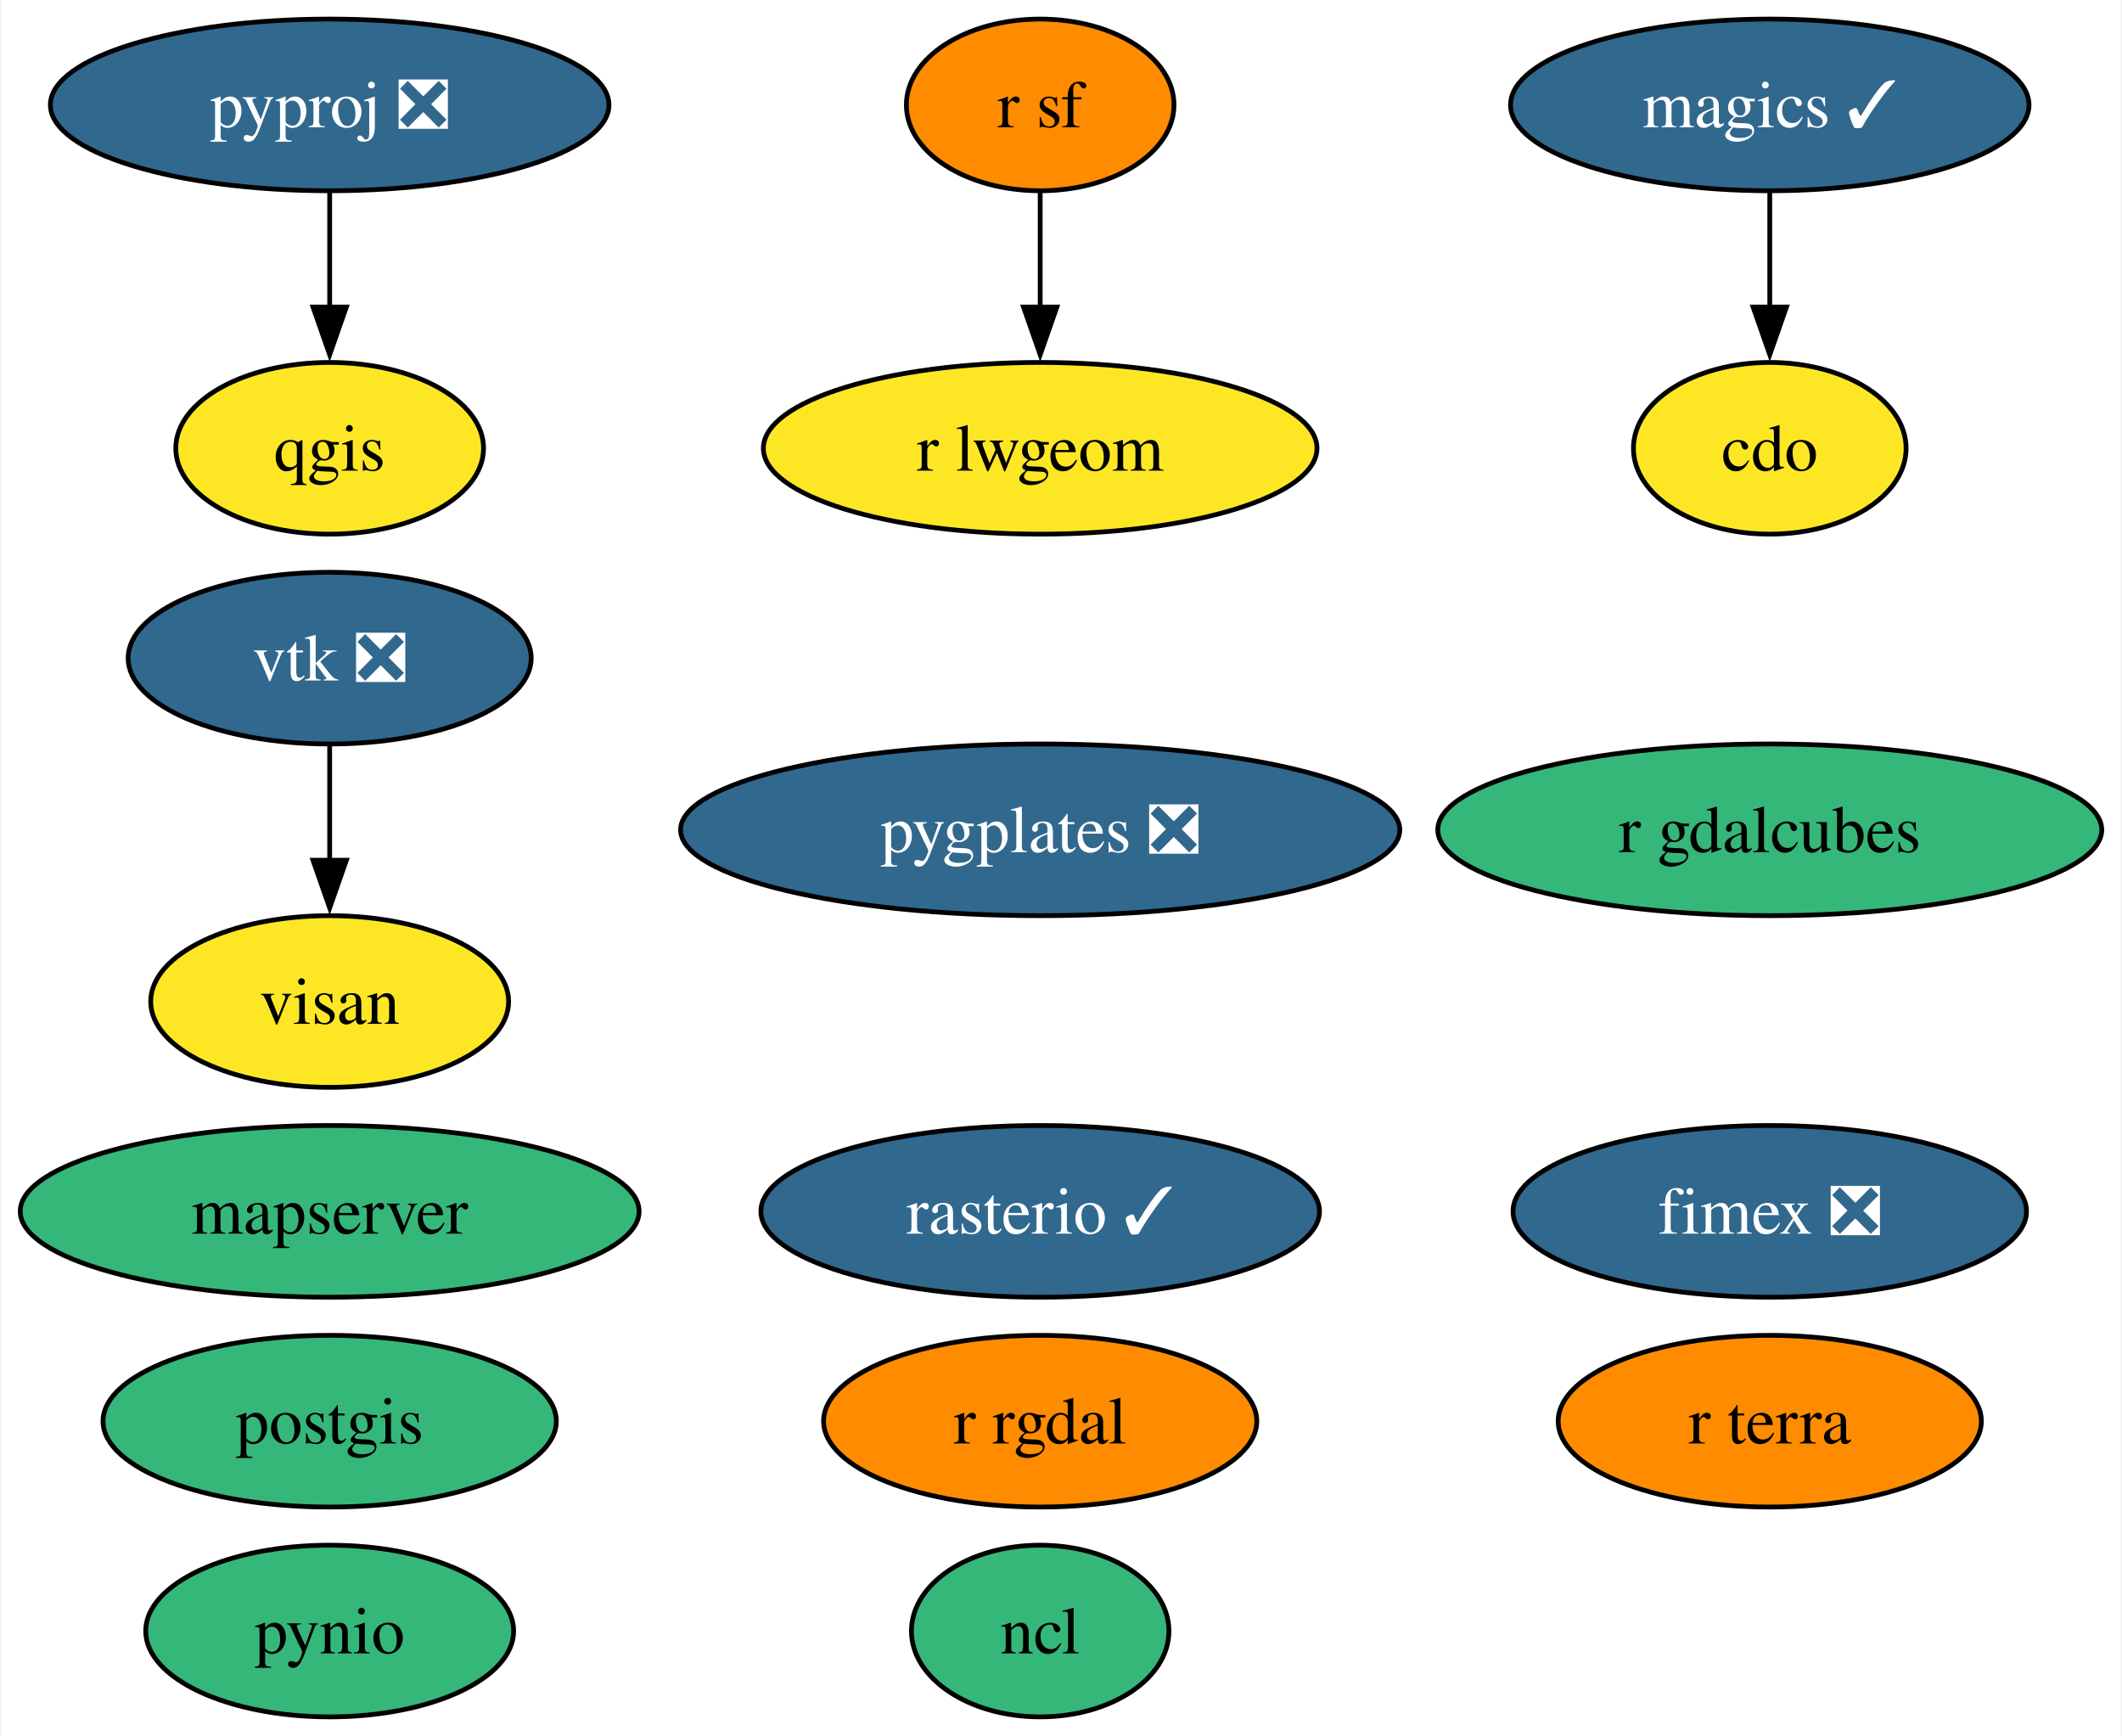
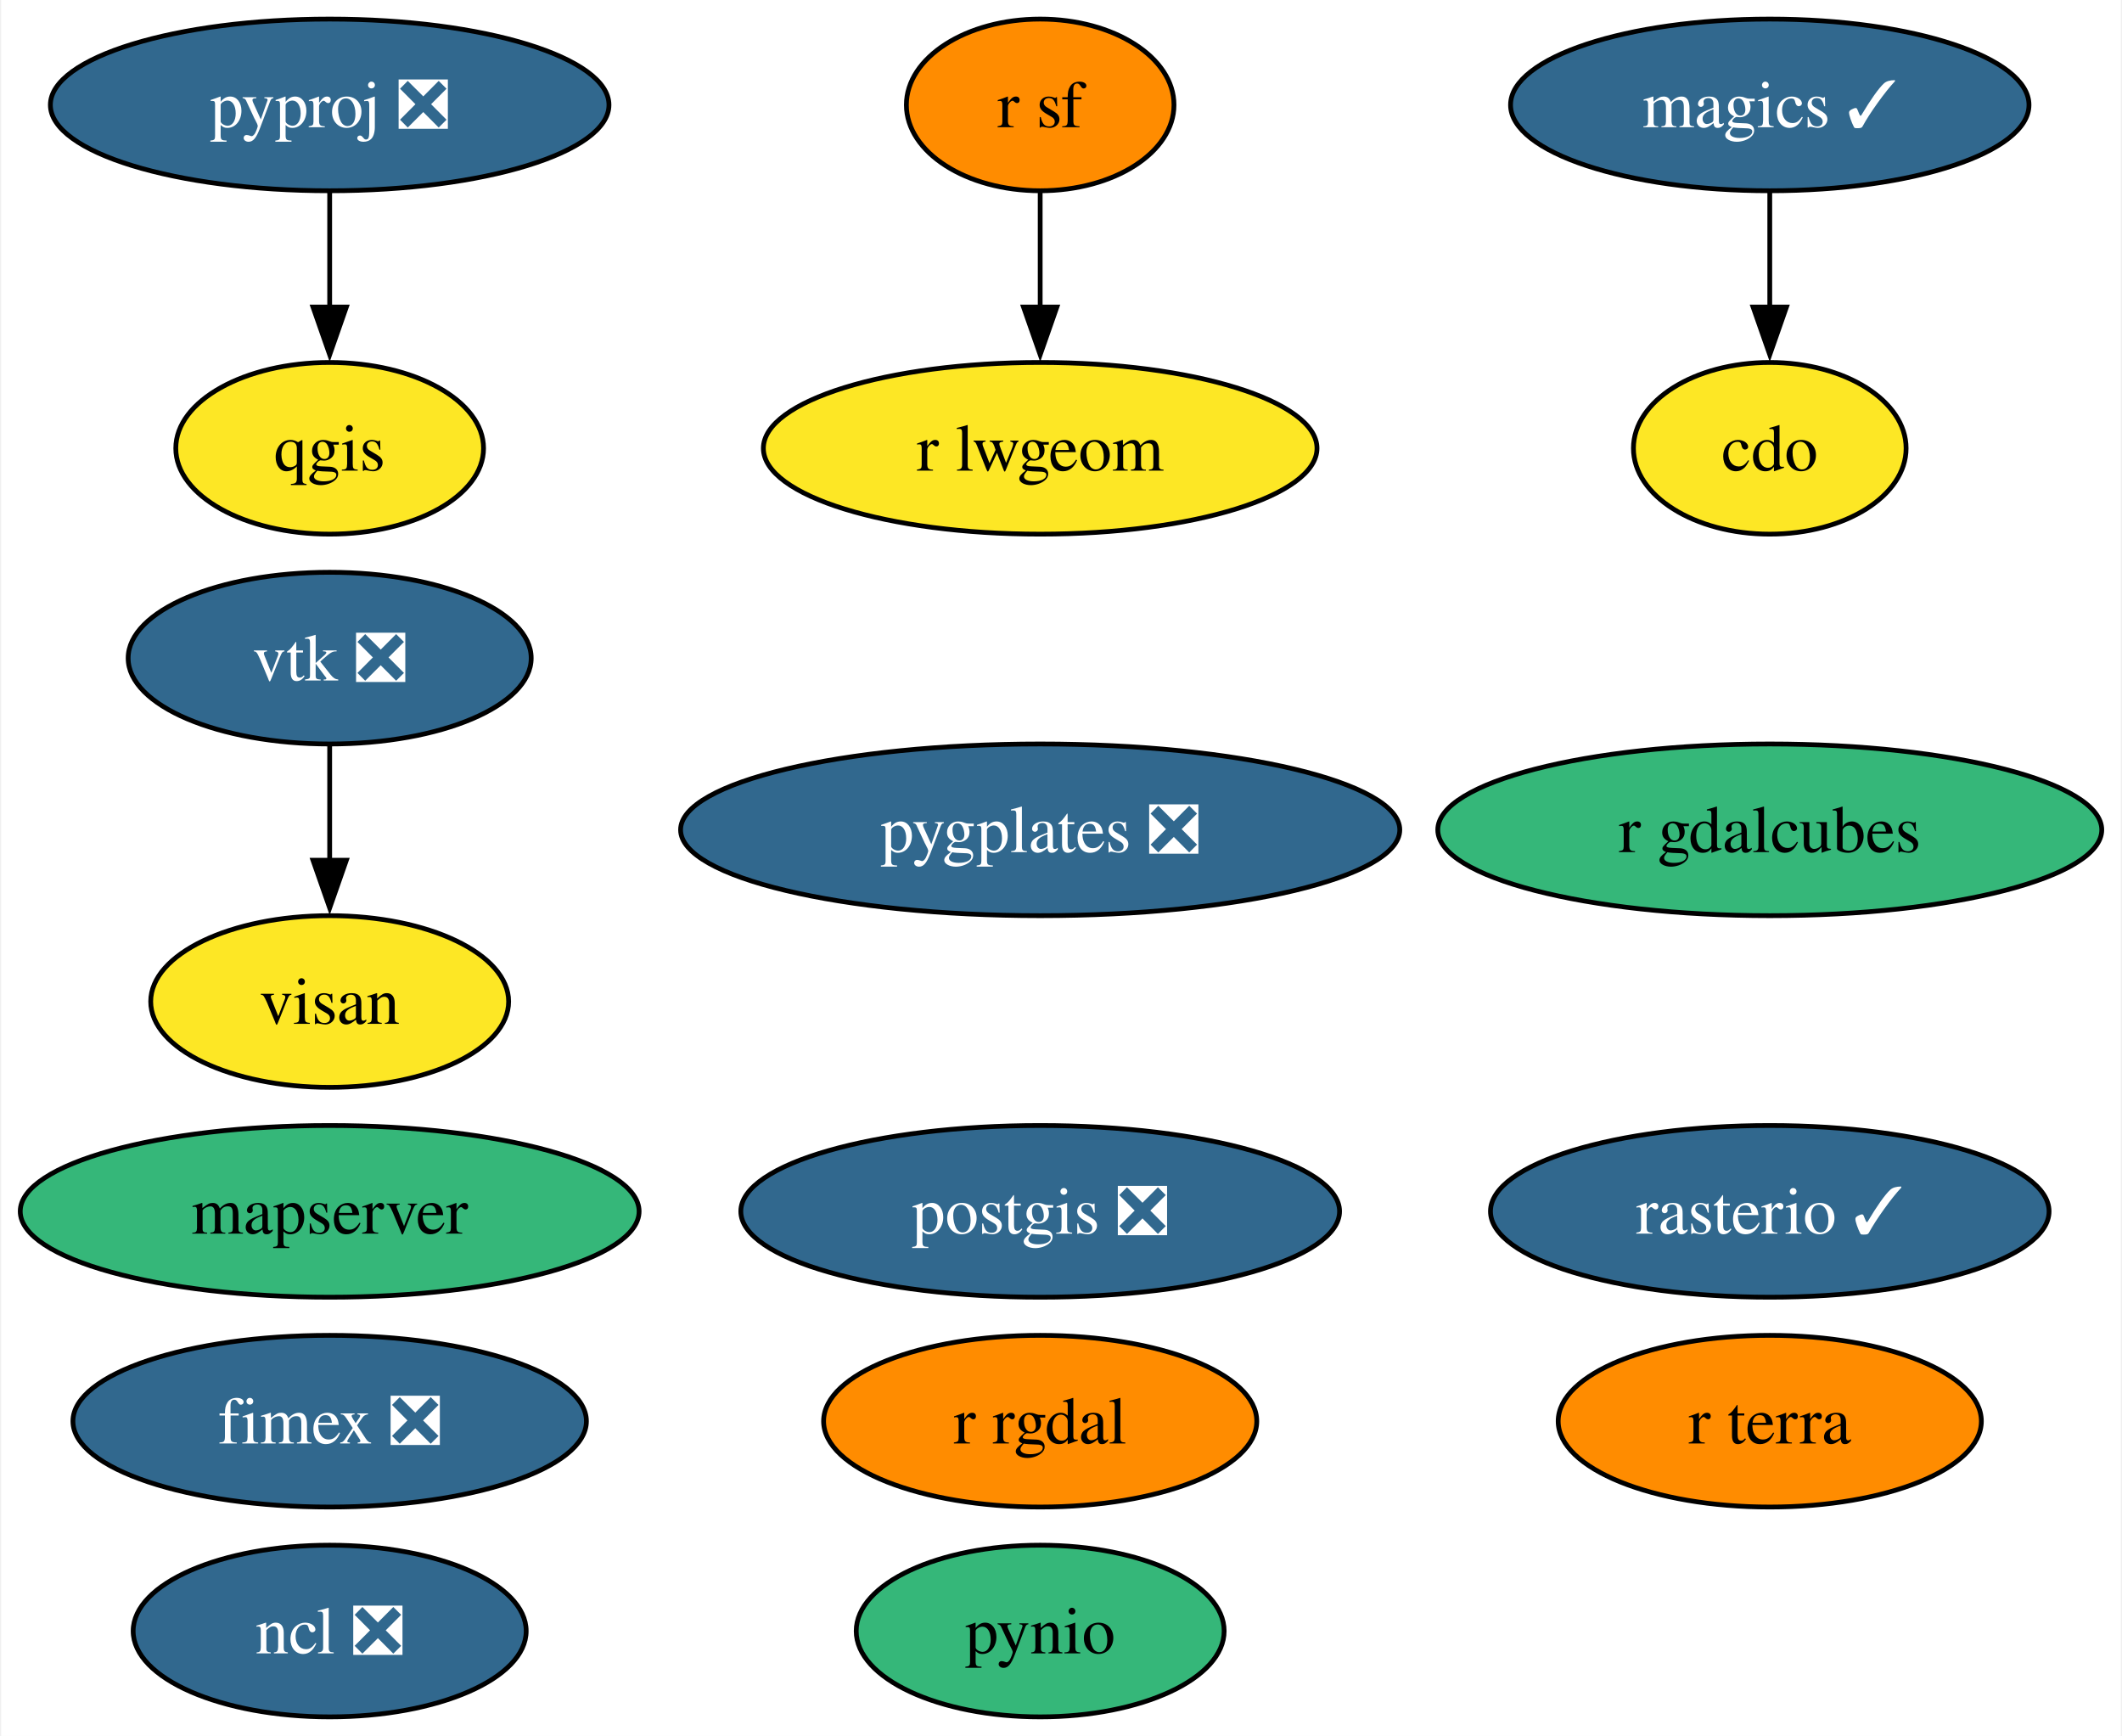
<svg xmlns="http://www.w3.org/2000/svg" xmlns:xlink="http://www.w3.org/1999/xlink" width="445pt" height="364pt" viewBox="0.00 0.00 444.51 364.00">
  <g id="graph0" class="graph" transform="scale(1 1) rotate(0) translate(4 360)">
    <polygon fill="white" stroke="none" points="-4,4 -4,-360 440.51,-360 440.51,4 -4,4" />
    <g id="node1" class="node">
      <g id="a_node1">
        <a xlink:href="https://github.com/conda-forge/cdo-feedstock" xlink:title="cdo">
          <ellipse fill="#fde725" stroke="black" cx="366.89" cy="-266" rx="28.59" ry="18" />
          <text text-anchor="middle" x="366.89" y="-261.32" font-family="Times,serif" font-size="14.00">cdo</text>
        </a>
      </g>
    </g>
    <g id="node2" class="node">
      <g id="a_node2">
        <a xlink:href="https://github.com/conda-forge/magics-feedstock/pull/136" xlink:title="magics ✓">
          <ellipse fill="#31688e" stroke="black" cx="366.89" cy="-338" rx="54.36" ry="18" />
          <text text-anchor="middle" x="366.89" y="-333.32" font-family="Times,serif" font-size="14.00" fill="white">magics ✓</text>
        </a>
      </g>
    </g>
    <g id="edge1" class="edge">
      <path fill="none" stroke="black" d="M366.89,-319.7C366.89,-312.41 366.89,-303.73 366.89,-295.54" />
      <polygon fill="black" stroke="black" points="370.39,-295.62 366.89,-285.62 363.39,-295.62 370.39,-295.62" />
    </g>
    <g id="node3" class="node">
      <g id="a_node3">
-         <a xlink:href="https://github.com/conda-forge/ncl-feedstock" xlink:title="ncl">
-           <ellipse fill="#35b779" stroke="black" cx="213.89" cy="-18" rx="27" ry="18" />
-           <text text-anchor="middle" x="213.89" y="-13.32" font-family="Times,serif" font-size="14.00">ncl</text>
+         <a xlink:href="https://github.com/conda-forge/ncl-feedstock/pull/150" xlink:title="ncl ❎">
+           <ellipse fill="#31688e" stroke="black" cx="64.89" cy="-18" rx="41.21" ry="18" />
+           <text text-anchor="middle" x="64.89" y="-13.32" font-family="Times,serif" font-size="14.00" fill="white">ncl ❎</text>
        </a>
      </g>
    </g>
    <g id="node4" class="node">
      <g id="a_node4">
-         <a xlink:href="https://github.com/conda-forge/postgis-feedstock" xlink:title="postgis">
-           <ellipse fill="#35b779" stroke="black" cx="64.89" cy="-62" rx="47.53" ry="18" />
-           <text text-anchor="middle" x="64.89" y="-57.33" font-family="Times,serif" font-size="14.00">postgis</text>
+         <a xlink:href="https://github.com/conda-forge/postgis-feedstock/pull/109" xlink:title="postgis ❎">
+           <ellipse fill="#31688e" stroke="black" cx="213.89" cy="-106" rx="62.78" ry="18" />
+           <text text-anchor="middle" x="213.89" y="-101.33" font-family="Times,serif" font-size="14.00" fill="white">postgis ❎</text>
        </a>
      </g>
    </g>
    <g id="node5" class="node">
      <g id="a_node5">
        <a xlink:href="https://github.com/conda-forge/pynio-feedstock" xlink:title="pynio">
-           <ellipse fill="#35b779" stroke="black" cx="64.89" cy="-18" rx="38.58" ry="18" />
-           <text text-anchor="middle" x="64.89" y="-13.32" font-family="Times,serif" font-size="14.00">pynio</text>
+           <ellipse fill="#35b779" stroke="black" cx="213.89" cy="-18" rx="38.58" ry="18" />
+           <text text-anchor="middle" x="213.89" y="-13.32" font-family="Times,serif" font-size="14.00">pynio</text>
        </a>
      </g>
    </g>
    <g id="node6" class="node">
      <g id="a_node6">
        <a xlink:href="https://github.com/conda-forge/pyproj-feedstock/pull/148" xlink:title="pyproj ❎">
          <ellipse fill="#31688e" stroke="black" cx="64.89" cy="-338" rx="58.57" ry="18" />
          <text text-anchor="middle" x="64.89" y="-333.32" font-family="Times,serif" font-size="14.00" fill="white">pyproj ❎</text>
        </a>
      </g>
    </g>
    <g id="node7" class="node">
      <g id="a_node7">
        <a xlink:href="https://github.com/conda-forge/qgis-feedstock" xlink:title="qgis">
          <ellipse fill="#fde725" stroke="black" cx="64.89" cy="-266" rx="32.27" ry="18" />
          <text text-anchor="middle" x="64.89" y="-261.32" font-family="Times,serif" font-size="14.00">qgis</text>
        </a>
      </g>
    </g>
    <g id="edge2" class="edge">
      <path fill="none" stroke="black" d="M64.89,-319.7C64.89,-312.41 64.89,-303.73 64.89,-295.54" />
      <polygon fill="black" stroke="black" points="68.39,-295.62 64.89,-285.62 61.39,-295.62 68.39,-295.62" />
    </g>
    <g id="node8" class="node">
      <g id="a_node8">
        <a xlink:href="https://github.com/conda-forge/r-rgdal-feedstock" xlink:title="r rgdal">
          <ellipse fill="#ff8c00" stroke="black" cx="213.89" cy="-62" rx="45.42" ry="18" />
          <text text-anchor="middle" x="213.89" y="-57.33" font-family="Times,serif" font-size="14.00">r rgdal</text>
        </a>
      </g>
    </g>
    <g id="node9" class="node">
      <g id="a_node9">
        <a xlink:href="https://github.com/conda-forge/r-sf-feedstock" xlink:title="r sf">
          <ellipse fill="#ff8c00" stroke="black" cx="213.89" cy="-338" rx="28.06" ry="18" />
          <text text-anchor="middle" x="213.89" y="-333.32" font-family="Times,serif" font-size="14.00">r sf</text>
        </a>
      </g>
    </g>
    <g id="node12" class="node">
      <g id="a_node12">
        <a xlink:href="https://github.com/conda-forge/r-lwgeom-feedstock" xlink:title="r lwgeom">
          <ellipse fill="#fde725" stroke="black" cx="213.89" cy="-266" rx="58.05" ry="18" />
          <text text-anchor="middle" x="213.89" y="-261.32" font-family="Times,serif" font-size="14.00">r lwgeom</text>
        </a>
      </g>
    </g>
    <g id="edge3" class="edge">
      <path fill="none" stroke="black" d="M213.89,-319.7C213.89,-312.41 213.89,-303.73 213.89,-295.54" />
      <polygon fill="black" stroke="black" points="217.39,-295.62 213.89,-285.62 210.39,-295.62 217.39,-295.62" />
    </g>
    <g id="node10" class="node">
      <g id="a_node10">
        <a xlink:href="https://github.com/conda-forge/rasterio-feedstock/pull/294" xlink:title="rasterio ✓">
-           <ellipse fill="#31688e" stroke="black" cx="213.89" cy="-106" rx="58.57" ry="18" />
-           <text text-anchor="middle" x="213.89" y="-101.33" font-family="Times,serif" font-size="14.00" fill="white">rasterio ✓</text>
+           <ellipse fill="#31688e" stroke="black" cx="366.89" cy="-106" rx="58.57" ry="18" />
+           <text text-anchor="middle" x="366.89" y="-101.33" font-family="Times,serif" font-size="14.00" fill="white">rasterio ✓</text>
        </a>
      </g>
    </g>
    <g id="node11" class="node">
      <g id="a_node11">
        <a xlink:href="https://github.com/conda-forge/vtk-feedstock/pull/322" xlink:title="vtk ❎">
          <ellipse fill="#31688e" stroke="black" cx="64.89" cy="-222" rx="42.26" ry="18" />
          <text text-anchor="middle" x="64.89" y="-217.32" font-family="Times,serif" font-size="14.00" fill="white">vtk ❎</text>
        </a>
      </g>
    </g>
    <g id="node16" class="node">
      <g id="a_node16">
        <a xlink:href="https://github.com/conda-forge/visan-feedstock" xlink:title="visan">
          <ellipse fill="#fde725" stroke="black" cx="64.89" cy="-150" rx="37.53" ry="18" />
          <text text-anchor="middle" x="64.89" y="-145.32" font-family="Times,serif" font-size="14.00">visan</text>
        </a>
      </g>
    </g>
    <g id="edge4" class="edge">
      <path fill="none" stroke="black" d="M64.89,-203.7C64.89,-196.41 64.89,-187.73 64.89,-179.54" />
      <polygon fill="black" stroke="black" points="68.39,-179.62 64.89,-169.62 61.39,-179.62 68.39,-179.62" />
    </g>
    <g id="node13" class="node">
      <g id="a_node13">
        <a xlink:href="https://github.com/conda-forge/fimex-feedstock/pull/77" xlink:title="fimex ❎">
-           <ellipse fill="#31688e" stroke="black" cx="366.89" cy="-106" rx="53.84" ry="18" />
-           <text text-anchor="middle" x="366.89" y="-101.33" font-family="Times,serif" font-size="14.00" fill="white">fimex ❎</text>
+           <ellipse fill="#31688e" stroke="black" cx="64.89" cy="-62" rx="53.84" ry="18" />
+           <text text-anchor="middle" x="64.89" y="-57.33" font-family="Times,serif" font-size="14.00" fill="white">fimex ❎</text>
        </a>
      </g>
    </g>
    <g id="node14" class="node">
      <g id="a_node14">
        <a xlink:href="https://github.com/conda-forge/r-gdalcubes-feedstock" xlink:title="r gdalcubes">
          <ellipse fill="#35b779" stroke="black" cx="366.89" cy="-186" rx="69.62" ry="18" />
          <text text-anchor="middle" x="366.89" y="-181.32" font-family="Times,serif" font-size="14.00">r gdalcubes</text>
        </a>
      </g>
    </g>
    <g id="node15" class="node">
      <g id="a_node15">
        <a xlink:href="https://github.com/conda-forge/r-terra-feedstock" xlink:title="r terra">
          <ellipse fill="#ff8c00" stroke="black" cx="366.89" cy="-62" rx="44.37" ry="18" />
          <text text-anchor="middle" x="366.89" y="-57.33" font-family="Times,serif" font-size="14.00">r terra</text>
        </a>
      </g>
    </g>
    <g id="node17" class="node">
      <g id="a_node17">
        <a xlink:href="https://github.com/conda-forge/mapserver-feedstock" xlink:title="mapserver">
          <ellipse fill="#35b779" stroke="black" cx="64.89" cy="-106" rx="64.89" ry="18" />
          <text text-anchor="middle" x="64.89" y="-101.33" font-family="Times,serif" font-size="14.00">mapserver</text>
        </a>
      </g>
    </g>
    <g id="node18" class="node">
      <g id="a_node18">
        <a xlink:href="https://github.com/conda-forge/pygplates-feedstock/pull/19" xlink:title="pygplates ❎">
          <ellipse fill="#31688e" stroke="black" cx="213.89" cy="-186" rx="75.41" ry="18" />
          <text text-anchor="middle" x="213.89" y="-181.32" font-family="Times,serif" font-size="14.00" fill="white">pygplates ❎</text>
        </a>
      </g>
    </g>
  </g>
</svg>
